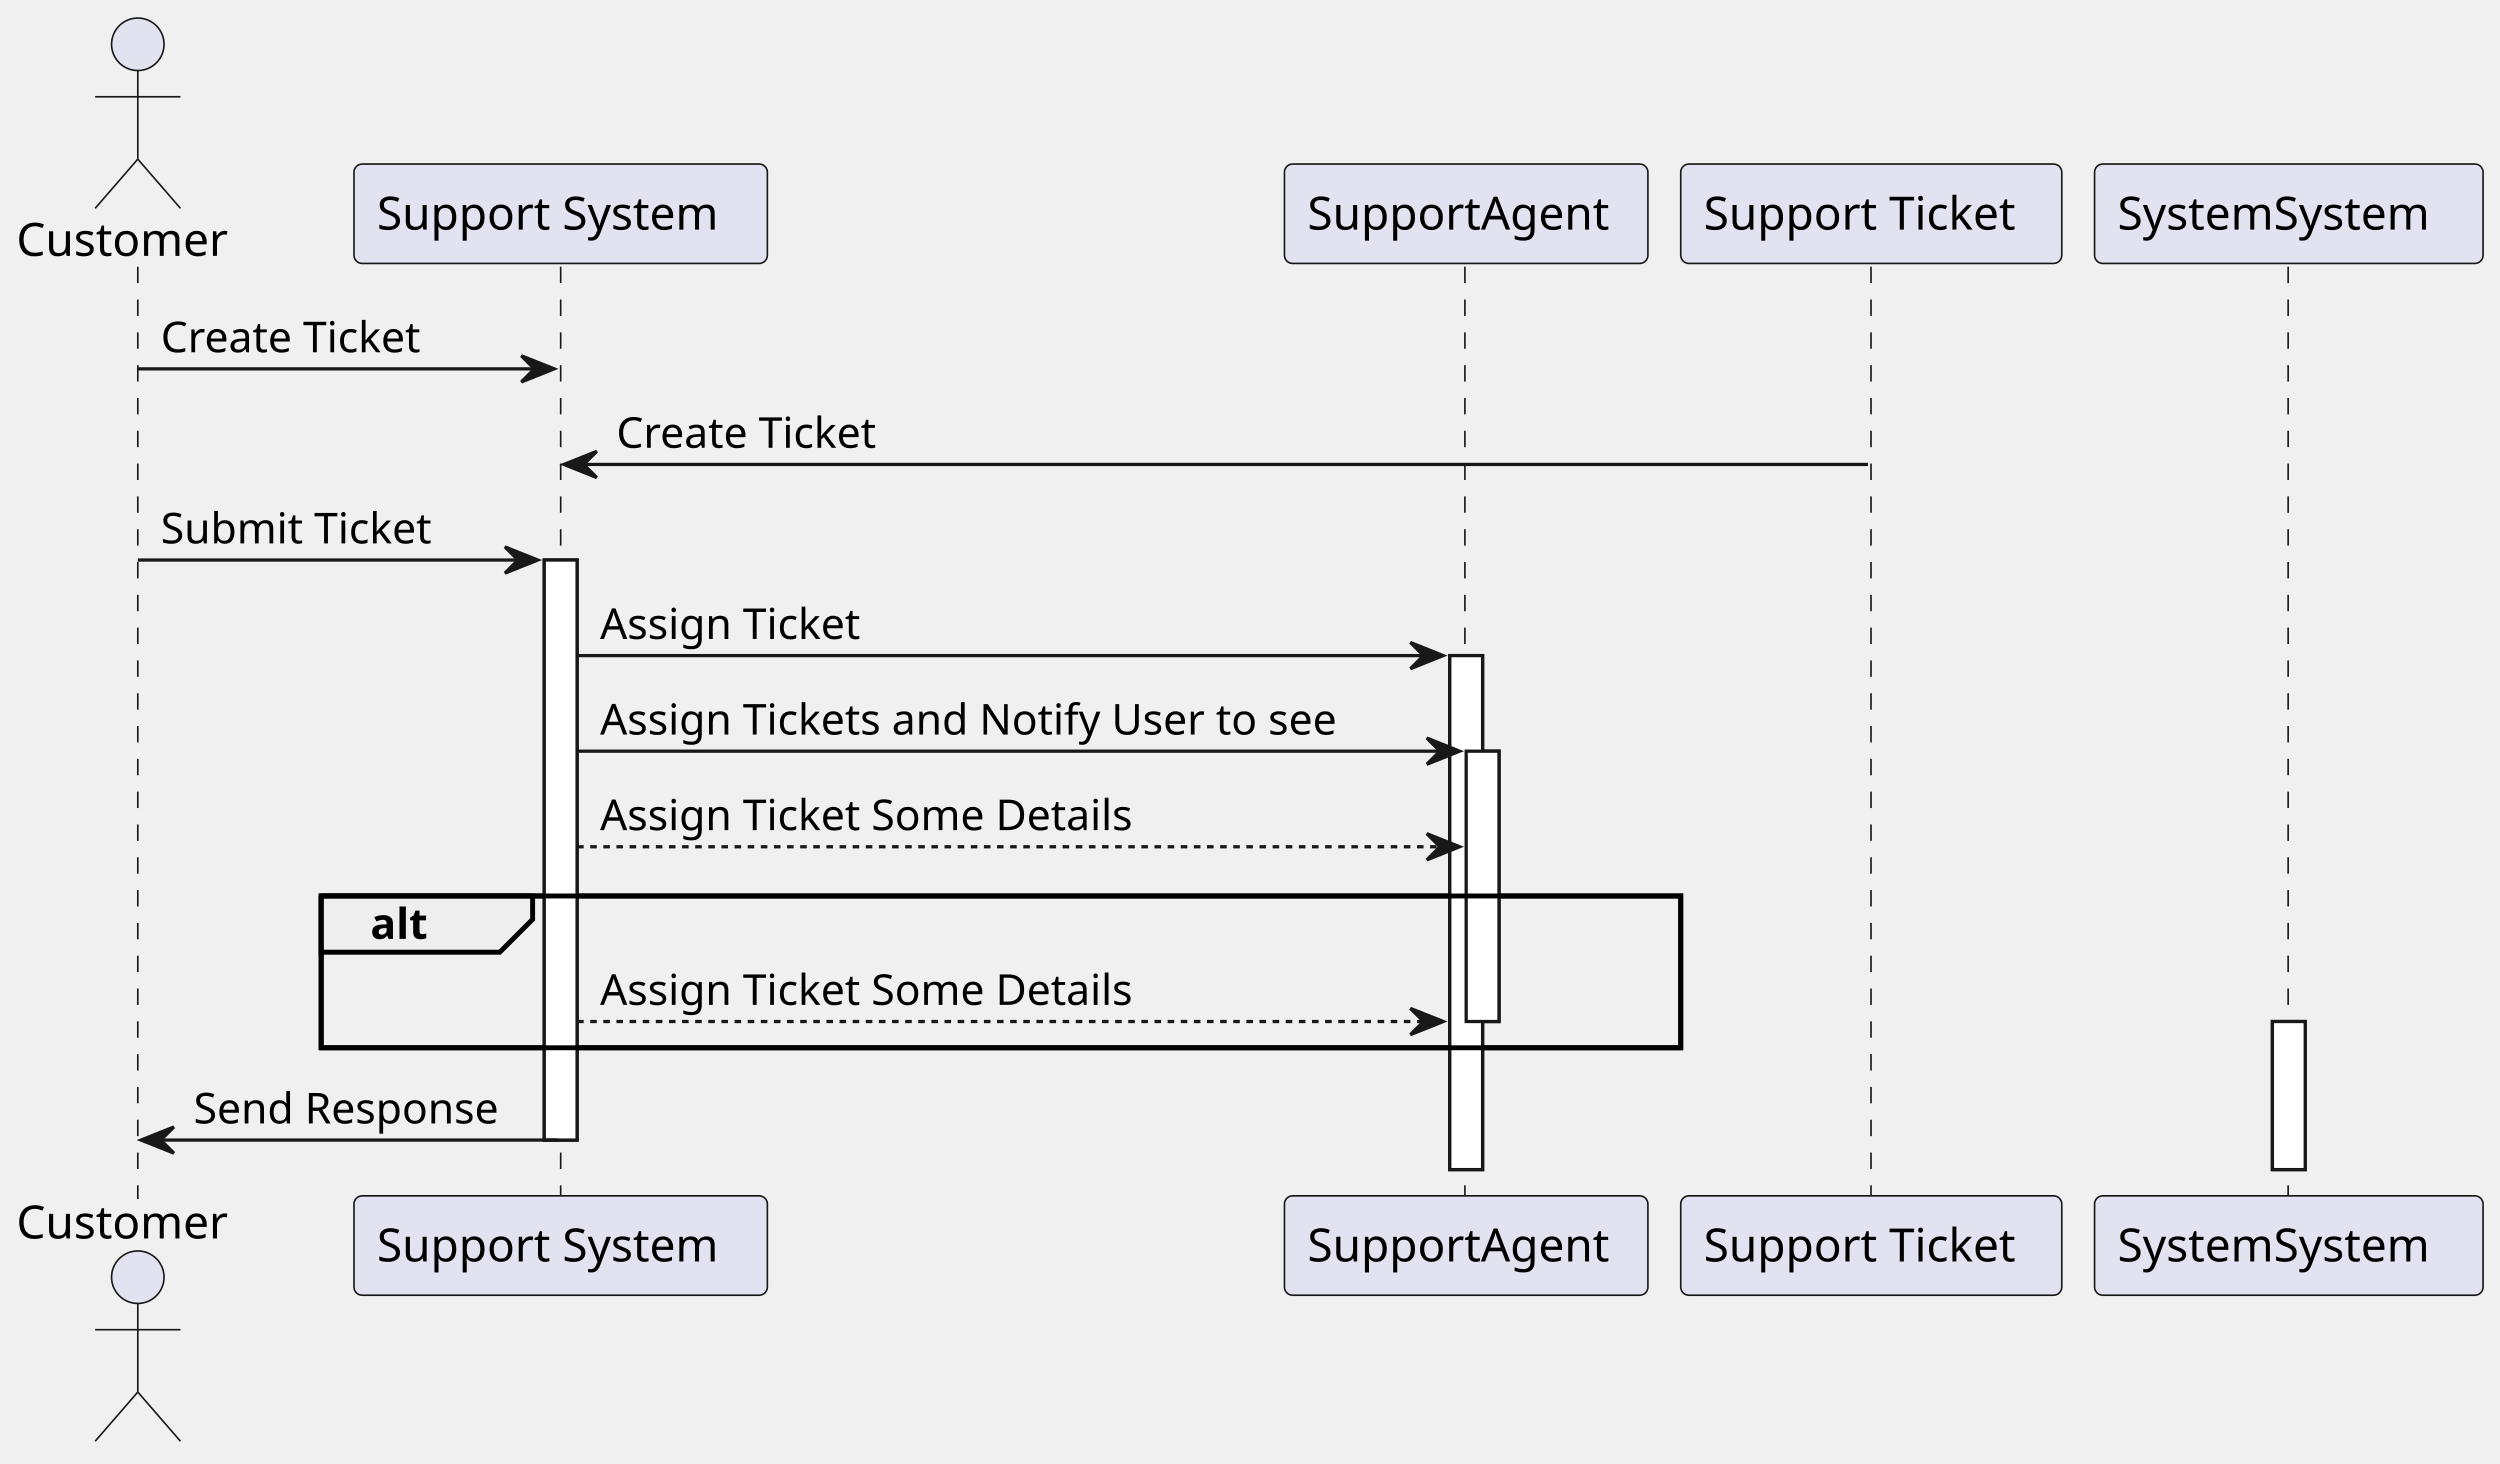
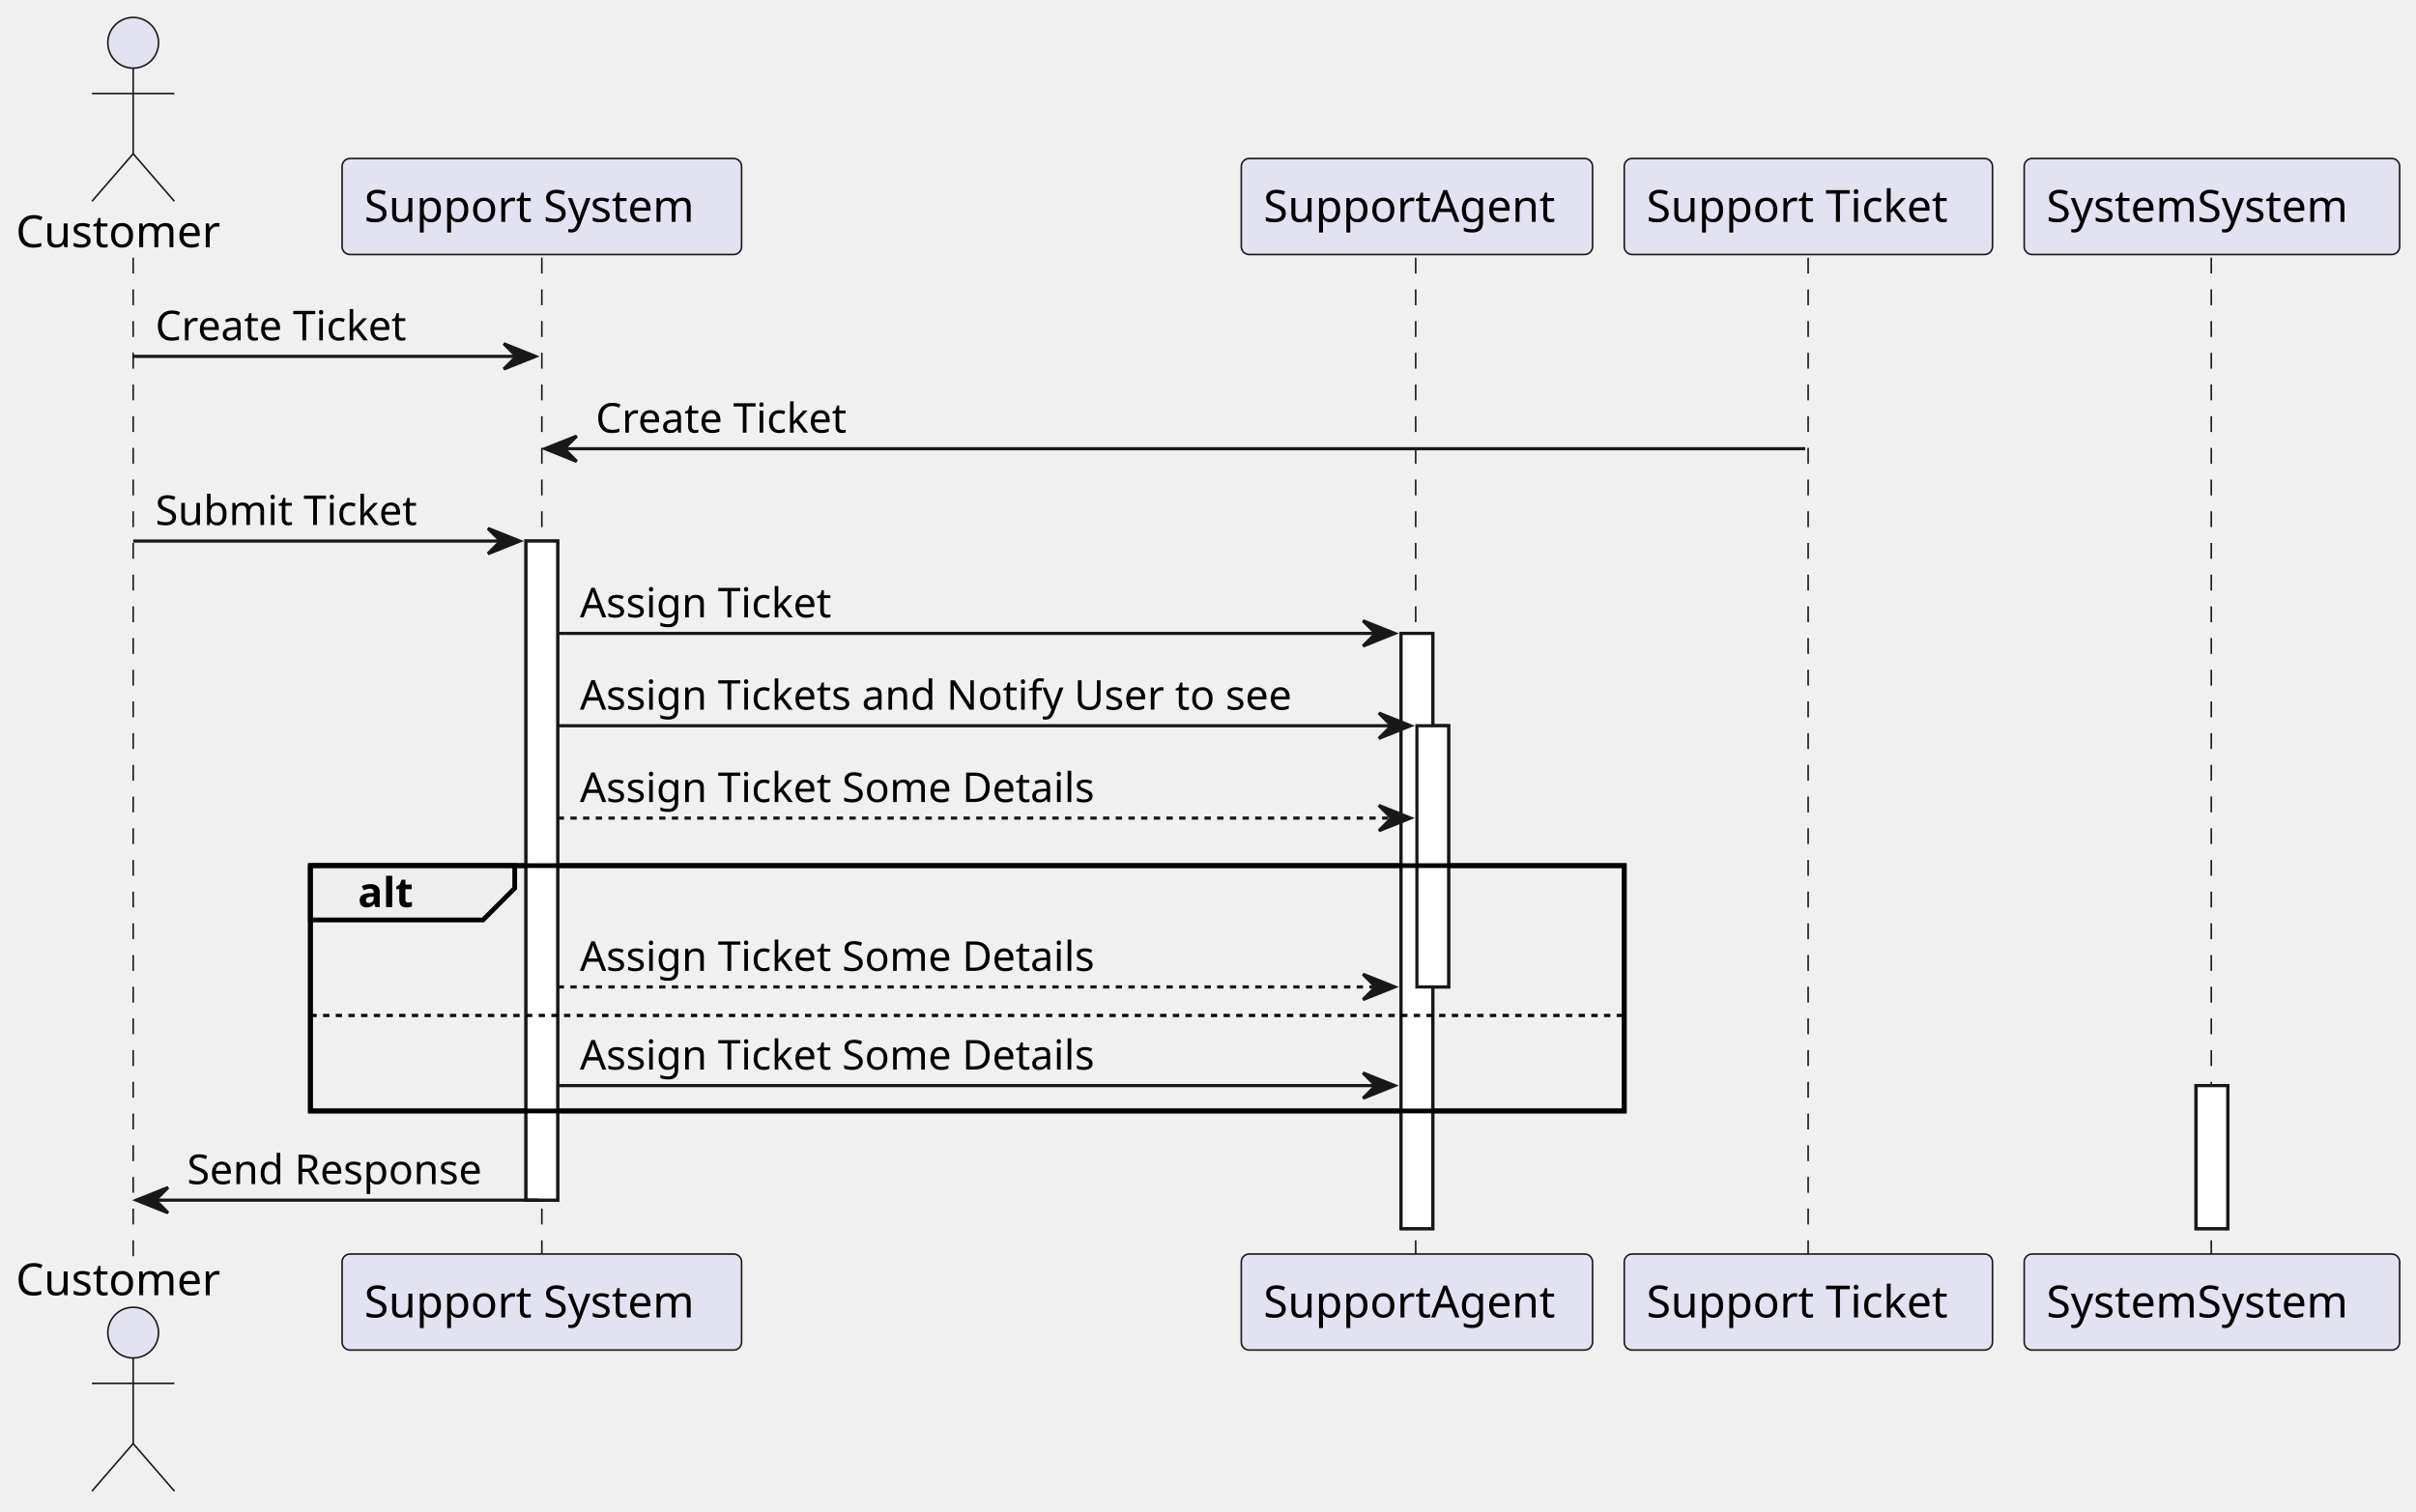
- <svg xmlns="http://www.w3.org/2000/svg" contentStyleType="text/css" data-diagram-type="SEQUENCE" height="446px" preserveAspectRatio="none" style="width:762px;height:446px;background:#FFFFFF;" version="1.1" viewBox="0 0 762 446" width="762px" zoomAndPan="magnify">
+ <svg xmlns="http://www.w3.org/2000/svg" contentStyleType="text/css" data-diagram-type="SEQUENCE" height="477px" preserveAspectRatio="none" style="width:762px;height:477px;background:#FFFFFF;" version="1.1" viewBox="0 0 762 477" width="762px" zoomAndPan="magnify">
  <defs />
  <g>
    <g>
-       <rect fill="#FFFFFF" height="176.797" style="stroke:#181818;stroke-width:1;" width="10" x="165.895" y="170.695" />
+       <rect fill="#FFFFFF" height="207.93" style="stroke:#181818;stroke-width:1;" width="10" x="165.895" y="170.695" />
    </g>
    <g>
-       <rect fill="#FFFFFF" height="156.664" style="stroke:#181818;stroke-width:1;" width="10" x="441.893" y="199.828" />
+       <rect fill="#FFFFFF" height="187.797" style="stroke:#181818;stroke-width:1;" width="10" x="441.893" y="199.828" />
    </g>
    <g>
      <rect fill="#FFFFFF" height="82.398" style="stroke:#181818;stroke-width:1;" width="10" x="446.893" y="228.961" />
    </g>
    <g>
-       <rect fill="#FFFFFF" height="45.133" style="stroke:#181818;stroke-width:1;" width="10" x="692.633" y="311.359" />
+       <rect fill="#FFFFFF" height="45.133" style="stroke:#181818;stroke-width:1;" width="10" x="692.633" y="342.492" />
    </g>
-     <rect fill="none" height="46.266" style="stroke:#000000;stroke-width:1.5;" width="414.39" x="97.895" y="273.094" />
+     <rect fill="none" height="77.398" style="stroke:#000000;stroke-width:1.5;" width="414.39" x="97.895" y="273.094" />
    <g>
-       <rect fill="#000000" fill-opacity="0" height="284.195" width="8" x="38.002" y="81.297" />
-       <line style="stroke:#181818;stroke-width:0.5;stroke-dasharray:5.0,5.0;" x1="42" x2="42" y1="81.297" y2="365.492" />
+       <rect fill="#000000" fill-opacity="0" height="315.328" width="8" x="38.002" y="81.297" />
+       <line style="stroke:#181818;stroke-width:0.5;stroke-dasharray:5.0,5.0;" x1="42" x2="42" y1="81.297" y2="396.625" />
    </g>
    <g>
-       <rect fill="#000000" fill-opacity="0" height="284.195" width="8" x="166.895" y="81.297" />
-       <line style="stroke:#181818;stroke-width:0.5;stroke-dasharray:5.0,5.0;" x1="170.895" x2="170.895" y1="81.297" y2="365.492" />
+       <rect fill="#000000" fill-opacity="0" height="315.328" width="8" x="166.895" y="81.297" />
+       <line style="stroke:#181818;stroke-width:0.5;stroke-dasharray:5.0,5.0;" x1="170.895" x2="170.895" y1="81.297" y2="396.625" />
    </g>
    <g>
-       <rect fill="#000000" fill-opacity="0" height="284.195" width="8" x="442.893" y="81.297" />
-       <line style="stroke:#181818;stroke-width:0.5;stroke-dasharray:5.0,5.0;" x1="446.502" x2="446.502" y1="81.297" y2="365.492" />
+       <rect fill="#000000" fill-opacity="0" height="315.328" width="8" x="442.893" y="81.297" />
+       <line style="stroke:#181818;stroke-width:0.5;stroke-dasharray:5.0,5.0;" x1="446.502" x2="446.502" y1="81.297" y2="396.625" />
    </g>
    <g>
-       <rect fill="#000000" fill-opacity="0" height="284.195" width="8" x="566.356" y="81.297" />
-       <line style="stroke:#181818;stroke-width:0.5;stroke-dasharray:5.0,5.0;" x1="570.285" x2="570.285" y1="81.297" y2="365.492" />
+       <rect fill="#000000" fill-opacity="0" height="315.328" width="8" x="566.356" y="81.297" />
+       <line style="stroke:#181818;stroke-width:0.5;stroke-dasharray:5.0,5.0;" x1="570.285" x2="570.285" y1="81.297" y2="396.625" />
    </g>
    <g>
-       <rect fill="#000000" fill-opacity="0" height="284.195" width="8" x="693.633" y="81.297" />
-       <line style="stroke:#181818;stroke-width:0.5;stroke-dasharray:5.0,5.0;" x1="697.427" x2="697.427" y1="81.297" y2="365.492" />
+       <rect fill="#000000" fill-opacity="0" height="315.328" width="8" x="693.633" y="81.297" />
+       <line style="stroke:#181818;stroke-width:0.5;stroke-dasharray:5.0,5.0;" x1="697.427" x2="697.427" y1="81.297" y2="396.625" />
    </g>
    <g class="participant participant-head" data-participant="Customer">
      <text fill="#000000" font-family="sans-serif" font-size="14" lengthAdjust="spacing" textLength="68.004" x="5" y="77.995">Customer</text>
      <ellipse cx="42.002" cy="13.5" fill="#E2E2F0" rx="8" ry="8" style="stroke:#181818;stroke-width:0.5;" />
      <path d="M42.002,21.5 L42.002,48.5 M29.002,29.5 L55.002,29.5 M42.002,48.5 L29.002,63.5 M42.002,48.5 L55.002,63.5" fill="none" style="stroke:#181818;stroke-width:0.5;" />
    </g>
    <g class="participant participant-tail" data-participant="Customer">
-       <text fill="#000000" font-family="sans-serif" font-size="14" lengthAdjust="spacing" textLength="68.004" x="5" y="377.487">Customer</text>
-       <ellipse cx="42.002" cy="389.289" fill="#E2E2F0" rx="8" ry="8" style="stroke:#181818;stroke-width:0.5;" />
-       <path d="M42.002,397.289 L42.002,424.289 M29.002,405.289 L55.002,405.289 M42.002,424.289 L29.002,439.289 M42.002,424.289 L55.002,439.289" fill="none" style="stroke:#181818;stroke-width:0.5;" />
+       <text fill="#000000" font-family="sans-serif" font-size="14" lengthAdjust="spacing" textLength="68.004" x="5" y="408.62">Customer</text>
+       <ellipse cx="42.002" cy="420.422" fill="#E2E2F0" rx="8" ry="8" style="stroke:#181818;stroke-width:0.5;" />
+       <path d="M42.002,428.422 L42.002,455.422 M29.002,436.422 L55.002,436.422 M42.002,455.422 L29.002,470.422 M42.002,455.422 L55.002,470.422" fill="none" style="stroke:#181818;stroke-width:0.5;" />
    </g>
    <g class="participant participant-head" data-participant="System">
      <rect fill="#E2E2F0" height="30.297" rx="2.5" ry="2.5" style="stroke:#181818;stroke-width:0.5;" width="126" x="107.895" y="50" />
      <text fill="#000000" font-family="sans-serif" font-size="14" lengthAdjust="spacing" textLength="112" x="114.895" y="69.995">Support System</text>
    </g>
    <g class="participant participant-tail" data-participant="System">
-       <rect fill="#E2E2F0" height="30.297" rx="2.5" ry="2.5" style="stroke:#181818;stroke-width:0.5;" width="126" x="107.895" y="364.492" />
-       <text fill="#000000" font-family="sans-serif" font-size="14" lengthAdjust="spacing" textLength="112" x="114.895" y="384.487">Support System</text>
+       <rect fill="#E2E2F0" height="30.297" rx="2.5" ry="2.5" style="stroke:#181818;stroke-width:0.5;" width="126" x="107.895" y="395.625" />
+       <text fill="#000000" font-family="sans-serif" font-size="14" lengthAdjust="spacing" textLength="112" x="114.895" y="415.62">Support System</text>
    </g>
    <g class="participant participant-head" data-participant="SupportAgent">
      <rect fill="#E2E2F0" height="30.297" rx="2.5" ry="2.5" style="stroke:#181818;stroke-width:0.5;" width="110.783" x="391.502" y="50" />
      <text fill="#000000" font-family="sans-serif" font-size="14" lengthAdjust="spacing" textLength="96.783" x="398.502" y="69.995">SupportAgent</text>
    </g>
    <g class="participant participant-tail" data-participant="SupportAgent">
-       <rect fill="#E2E2F0" height="30.297" rx="2.5" ry="2.5" style="stroke:#181818;stroke-width:0.5;" width="110.783" x="391.502" y="364.492" />
-       <text fill="#000000" font-family="sans-serif" font-size="14" lengthAdjust="spacing" textLength="96.783" x="398.502" y="384.487">SupportAgent</text>
+       <rect fill="#E2E2F0" height="30.297" rx="2.5" ry="2.5" style="stroke:#181818;stroke-width:0.5;" width="110.783" x="391.502" y="395.625" />
+       <text fill="#000000" font-family="sans-serif" font-size="14" lengthAdjust="spacing" textLength="96.783" x="398.502" y="415.62">SupportAgent</text>
    </g>
    <g class="participant participant-head" data-participant="Ticket">
      <rect fill="#E2E2F0" height="30.297" rx="2.5" ry="2.5" style="stroke:#181818;stroke-width:0.5;" width="116.143" x="512.285" y="50" />
      <text fill="#000000" font-family="sans-serif" font-size="14" lengthAdjust="spacing" textLength="102.143" x="519.285" y="69.995">Support Ticket</text>
    </g>
    <g class="participant participant-tail" data-participant="Ticket">
-       <rect fill="#E2E2F0" height="30.297" rx="2.5" ry="2.5" style="stroke:#181818;stroke-width:0.5;" width="116.143" x="512.285" y="364.492" />
-       <text fill="#000000" font-family="sans-serif" font-size="14" lengthAdjust="spacing" textLength="102.143" x="519.285" y="384.487">Support Ticket</text>
+       <rect fill="#E2E2F0" height="30.297" rx="2.5" ry="2.5" style="stroke:#181818;stroke-width:0.5;" width="116.143" x="512.285" y="395.625" />
+       <text fill="#000000" font-family="sans-serif" font-size="14" lengthAdjust="spacing" textLength="102.143" x="519.285" y="415.62">Support Ticket</text>
    </g>
    <g class="participant participant-head" data-participant="SystemSystem">
      <rect fill="#E2E2F0" height="30.297" rx="2.5" ry="2.5" style="stroke:#181818;stroke-width:0.5;" width="118.412" x="638.427" y="50" />
      <text fill="#000000" font-family="sans-serif" font-size="14" lengthAdjust="spacing" textLength="104.412" x="645.427" y="69.995">SystemSystem</text>
    </g>
    <g class="participant participant-tail" data-participant="SystemSystem">
-       <rect fill="#E2E2F0" height="30.297" rx="2.5" ry="2.5" style="stroke:#181818;stroke-width:0.5;" width="118.412" x="638.427" y="364.492" />
-       <text fill="#000000" font-family="sans-serif" font-size="14" lengthAdjust="spacing" textLength="104.412" x="645.427" y="384.487">SystemSystem</text>
+       <rect fill="#E2E2F0" height="30.297" rx="2.5" ry="2.5" style="stroke:#181818;stroke-width:0.5;" width="118.412" x="638.427" y="395.625" />
+       <text fill="#000000" font-family="sans-serif" font-size="14" lengthAdjust="spacing" textLength="104.412" x="645.427" y="415.62">SystemSystem</text>
    </g>
    <g>
-       <rect fill="#FFFFFF" height="176.797" style="stroke:#181818;stroke-width:1;" width="10" x="165.895" y="170.695" />
+       <rect fill="#FFFFFF" height="207.93" style="stroke:#181818;stroke-width:1;" width="10" x="165.895" y="170.695" />
    </g>
    <g>
-       <rect fill="#FFFFFF" height="156.664" style="stroke:#181818;stroke-width:1;" width="10" x="441.893" y="199.828" />
+       <rect fill="#FFFFFF" height="187.797" style="stroke:#181818;stroke-width:1;" width="10" x="441.893" y="199.828" />
    </g>
    <g>
      <rect fill="#FFFFFF" height="82.398" style="stroke:#181818;stroke-width:1;" width="10" x="446.893" y="228.961" />
    </g>
    <g>
-       <rect fill="#FFFFFF" height="45.133" style="stroke:#181818;stroke-width:1;" width="10" x="692.633" y="311.359" />
+       <rect fill="#FFFFFF" height="45.133" style="stroke:#181818;stroke-width:1;" width="10" x="692.633" y="342.492" />
    </g>
    <g class="message" data-participant-1="Customer" data-participant-2="System">
      <polygon fill="#181818" points="158.895,108.43,168.895,112.43,158.895,116.43,162.895,112.43" style="stroke:#181818;stroke-width:1;" />
      <line style="stroke:#181818;stroke-width:1;" x1="42.002" x2="164.895" y1="112.43" y2="112.43" />
      <text fill="#000000" font-family="sans-serif" font-size="13" lengthAdjust="spacing" textLength="86.938" x="49.002" y="107.364">Create Ticket</text>
    </g>
    <g class="message" data-participant-1="Ticket" data-participant-2="System">
      <polygon fill="#181818" points="181.895,137.562,171.895,141.562,181.895,145.562,177.895,141.562" style="stroke:#181818;stroke-width:1;" />
      <line style="stroke:#181818;stroke-width:1;" x1="175.895" x2="569.356" y1="141.562" y2="141.562" />
      <text fill="#000000" font-family="sans-serif" font-size="13" lengthAdjust="spacing" textLength="86.938" x="187.895" y="136.497">Create Ticket</text>
    </g>
    <g class="message" data-participant-1="Customer" data-participant-2="System">
      <polygon fill="#181818" points="153.895,166.695,163.895,170.695,153.895,174.695,157.895,170.695" style="stroke:#181818;stroke-width:1;" />
      <line style="stroke:#181818;stroke-width:1;" x1="42.002" x2="159.895" y1="170.695" y2="170.695" />
      <text fill="#000000" font-family="sans-serif" font-size="13" lengthAdjust="spacing" textLength="89.572" x="49.002" y="165.629">Submit Ticket</text>
    </g>
    <g class="message" data-participant-1="System" data-participant-2="SupportAgent">
      <polygon fill="#181818" points="429.893,195.828,439.893,199.828,429.893,203.828,433.893,199.828" style="stroke:#181818;stroke-width:1;" />
      <line style="stroke:#181818;stroke-width:1;" x1="175.895" x2="435.893" y1="199.828" y2="199.828" />
      <text fill="#000000" font-family="sans-serif" font-size="13" lengthAdjust="spacing" textLength="85.998" x="182.895" y="194.762">Assign Ticket</text>
    </g>
    <g class="message" data-participant-1="System" data-participant-2="SupportAgent">
      <polygon fill="#181818" points="434.893,224.961,444.893,228.961,434.893,232.961,438.893,228.961" style="stroke:#181818;stroke-width:1;" />
      <line style="stroke:#181818;stroke-width:1;" x1="175.895" x2="440.893" y1="228.961" y2="228.961" />
      <text fill="#000000" font-family="sans-serif" font-size="13" lengthAdjust="spacing" textLength="241.998" x="182.895" y="223.895">Assign Tickets and Notify User to see</text>
    </g>
    <g class="message" data-participant-1="System" data-participant-2="SupportAgent">
      <polygon fill="#181818" points="434.893,254.094,444.893,258.094,434.893,262.094,438.893,258.094" style="stroke:#181818;stroke-width:1;" />
      <line style="stroke:#181818;stroke-width:1;stroke-dasharray:2.0,2.0;" x1="175.895" x2="440.893" y1="258.094" y2="258.094" />
      <text fill="#000000" font-family="sans-serif" font-size="13" lengthAdjust="spacing" textLength="176.198" x="182.895" y="253.028">Assign Ticket Some Details</text>
    </g>
    <path d="M97.895,273.094 L162.338,273.094 L162.338,280.227 L152.338,290.227 L97.895,290.227 L97.895,273.094" fill="#EEEEEE" style="stroke:#000000;stroke-width:1.5;" />
-     <rect fill="none" height="46.266" style="stroke:#000000;stroke-width:1.5;" width="414.39" x="97.895" y="273.094" />
+     <rect fill="none" height="77.398" style="stroke:#000000;stroke-width:1.5;" width="414.39" x="97.895" y="273.094" />
    <text fill="#000000" font-family="sans-serif" font-size="13" font-weight="bold" lengthAdjust="spacing" textLength="19.443" x="112.895" y="286.161">alt</text>
    <g class="message" data-participant-1="System" data-participant-2="SupportAgent">
      <polygon fill="#181818" points="429.893,307.359,439.893,311.359,429.893,315.359,433.893,311.359" style="stroke:#181818;stroke-width:1;" />
      <line style="stroke:#181818;stroke-width:1;stroke-dasharray:2.0,2.0;" x1="175.895" x2="435.893" y1="311.359" y2="311.359" />
      <text fill="#000000" font-family="sans-serif" font-size="13" lengthAdjust="spacing" textLength="176.198" x="182.895" y="306.293">Assign Ticket Some Details</text>
    </g>
+     <line style="stroke:#000000;stroke-width:1;stroke-dasharray:2.0,2.0;" x1="97.895" x2="512.285" y1="320.359" y2="320.359" />
+     <g class="message" data-participant-1="System" data-participant-2="SupportAgent">
+       <polygon fill="#181818" points="429.893,338.492,439.893,342.492,429.893,346.492,433.893,342.492" style="stroke:#181818;stroke-width:1;" />
+       <line style="stroke:#181818;stroke-width:1;" x1="175.895" x2="435.893" y1="342.492" y2="342.492" />
+       <text fill="#000000" font-family="sans-serif" font-size="13" lengthAdjust="spacing" textLength="176.198" x="182.895" y="337.426">Assign Ticket Some Details</text>
+     </g>
    <g class="message" data-participant-1="System" data-participant-2="Customer">
-       <polygon fill="#181818" points="53.002,343.492,43.002,347.492,53.002,351.492,49.002,347.492" style="stroke:#181818;stroke-width:1;" />
-       <line style="stroke:#181818;stroke-width:1;" x1="47.002" x2="169.895" y1="347.492" y2="347.492" />
-       <text fill="#000000" font-family="sans-serif" font-size="13" lengthAdjust="spacing" textLength="99.893" x="59.002" y="342.426">Send Response</text>
+       <polygon fill="#181818" points="53.002,374.625,43.002,378.625,53.002,382.625,49.002,378.625" style="stroke:#181818;stroke-width:1;" />
+       <line style="stroke:#181818;stroke-width:1;" x1="47.002" x2="169.895" y1="378.625" y2="378.625" />
+       <text fill="#000000" font-family="sans-serif" font-size="13" lengthAdjust="spacing" textLength="99.893" x="59.002" y="373.559">Send Response</text>
    </g>
  </g>
</svg>
